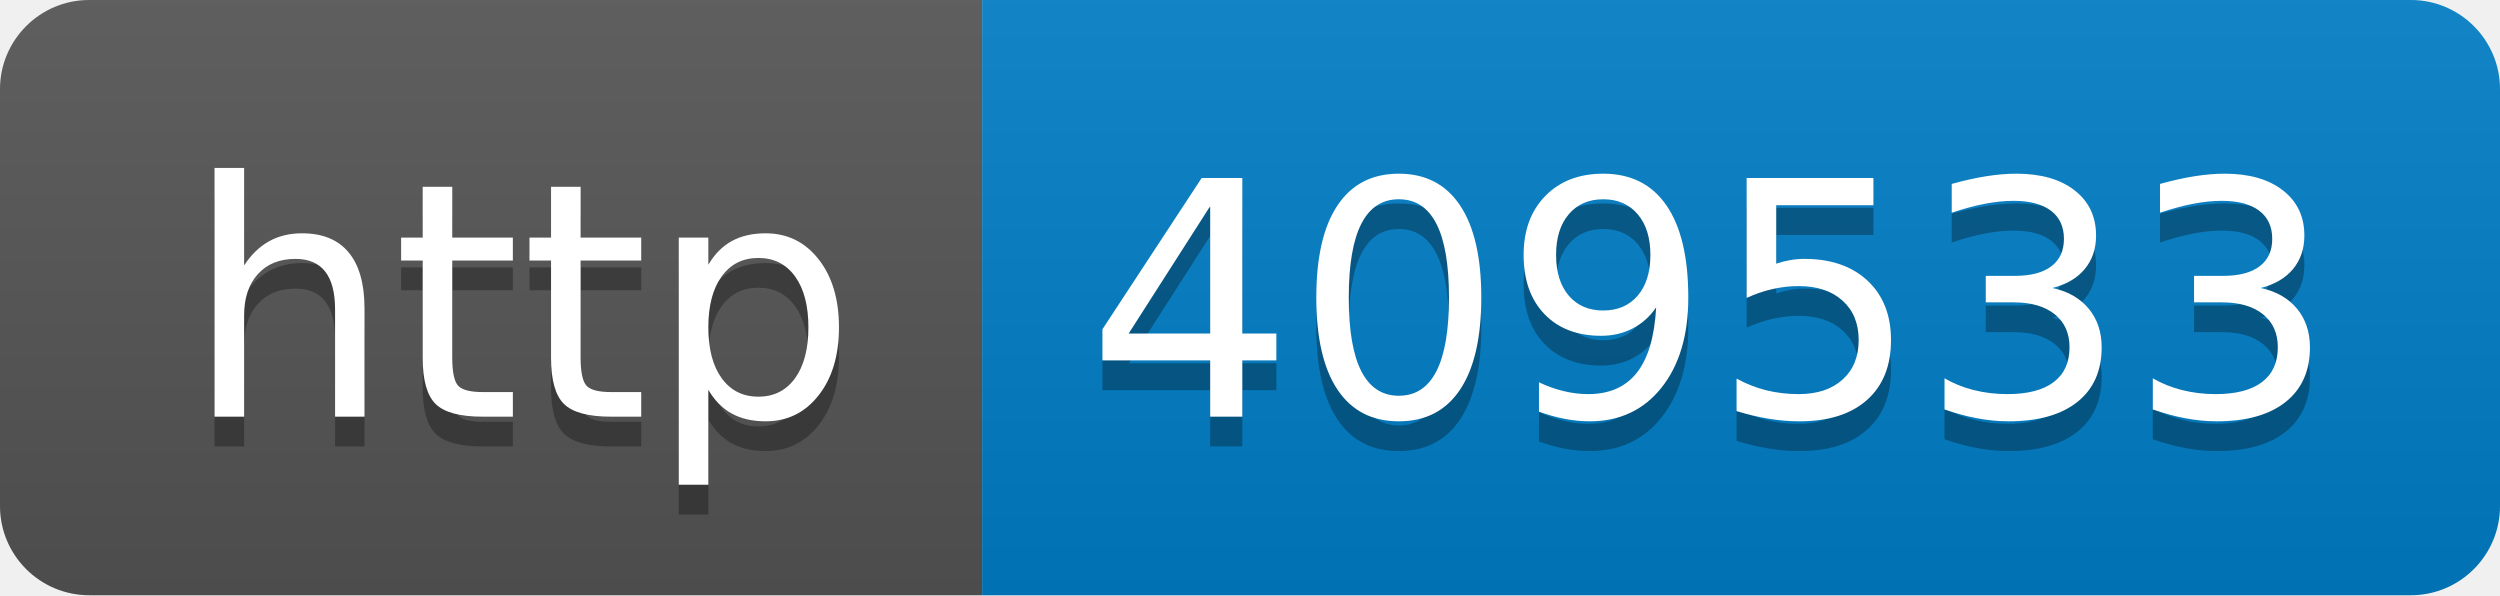
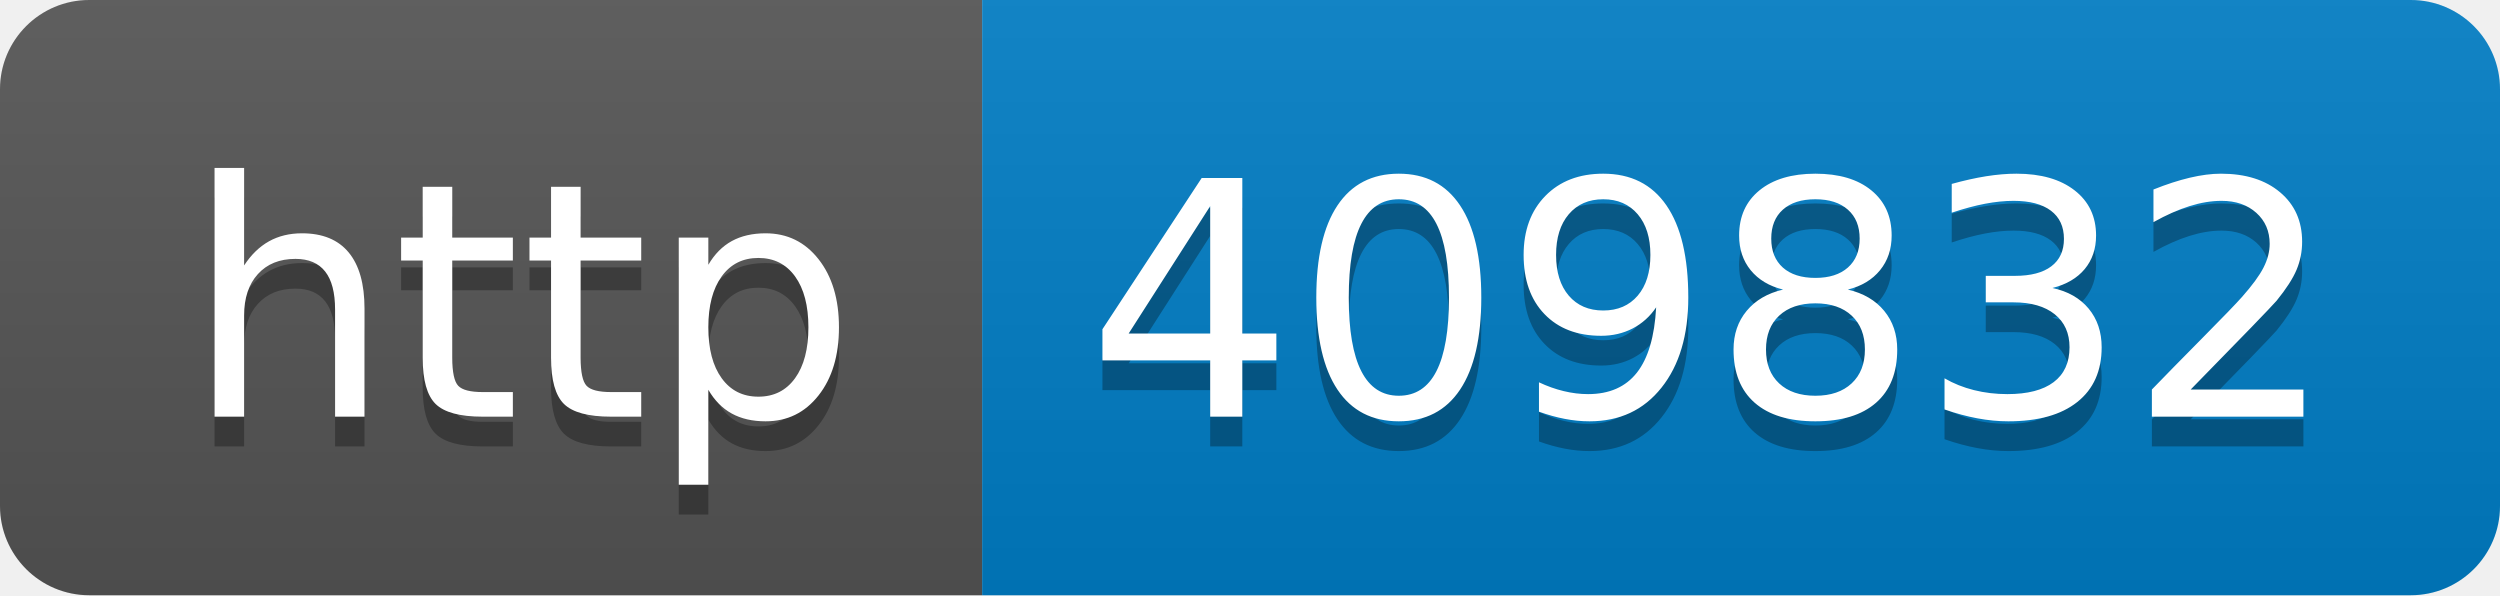
- <svg xmlns="http://www.w3.org/2000/svg" width="84" height="20" role="img" aria-label="http: 409533">
+ <svg xmlns="http://www.w3.org/2000/svg" width="84" height="20" role="img" aria-label="http: 409832">
  <linearGradient id="s" x2="0" y2="100%">
    <stop offset="0" stop-color="#bbb" stop-opacity=".1" />
    <stop offset="1" stop-opacity=".1" />
  </linearGradient>
  <clipPath id="r">
    <rect width="84" height="20" rx="3" fill="#fff" />
  </clipPath>
  <g clip-path="url(#r)">
    <rect width="33" height="20" fill="#555" />
    <rect x="33" width="51" height="20" fill="#007ec6" />
    <rect width="84" height="20" fill="url(#s)" />
  </g>
  <g fill="#fff" text-anchor="middle" font-family="Verdana,Geneva,DejaVu Sans,sans-serif" text-rendering="geometricPrecision" font-size="110">
    <text aria-hidden="true" x="175" y="150" fill="#010101" fill-opacity=".3" transform="scale(.1)" textLength="230">http</text>
    <text x="175" y="140" transform="scale(.1)" fill="#fff" textLength="230">http</text>
-     <text aria-hidden="true" x="575" y="150" fill="#010101" fill-opacity=".3" transform="scale(.1)" textLength="410">409533</text>
-     <text x="575" y="140" transform="scale(.1)" fill="#fff" textLength="410">409533</text>
+     <text aria-hidden="true" x="575" y="150" fill="#010101" fill-opacity=".3" transform="scale(.1)" textLength="410">409832</text>
+     <text x="575" y="140" transform="scale(.1)" fill="#fff" textLength="410">409832</text>
  </g>
</svg>
